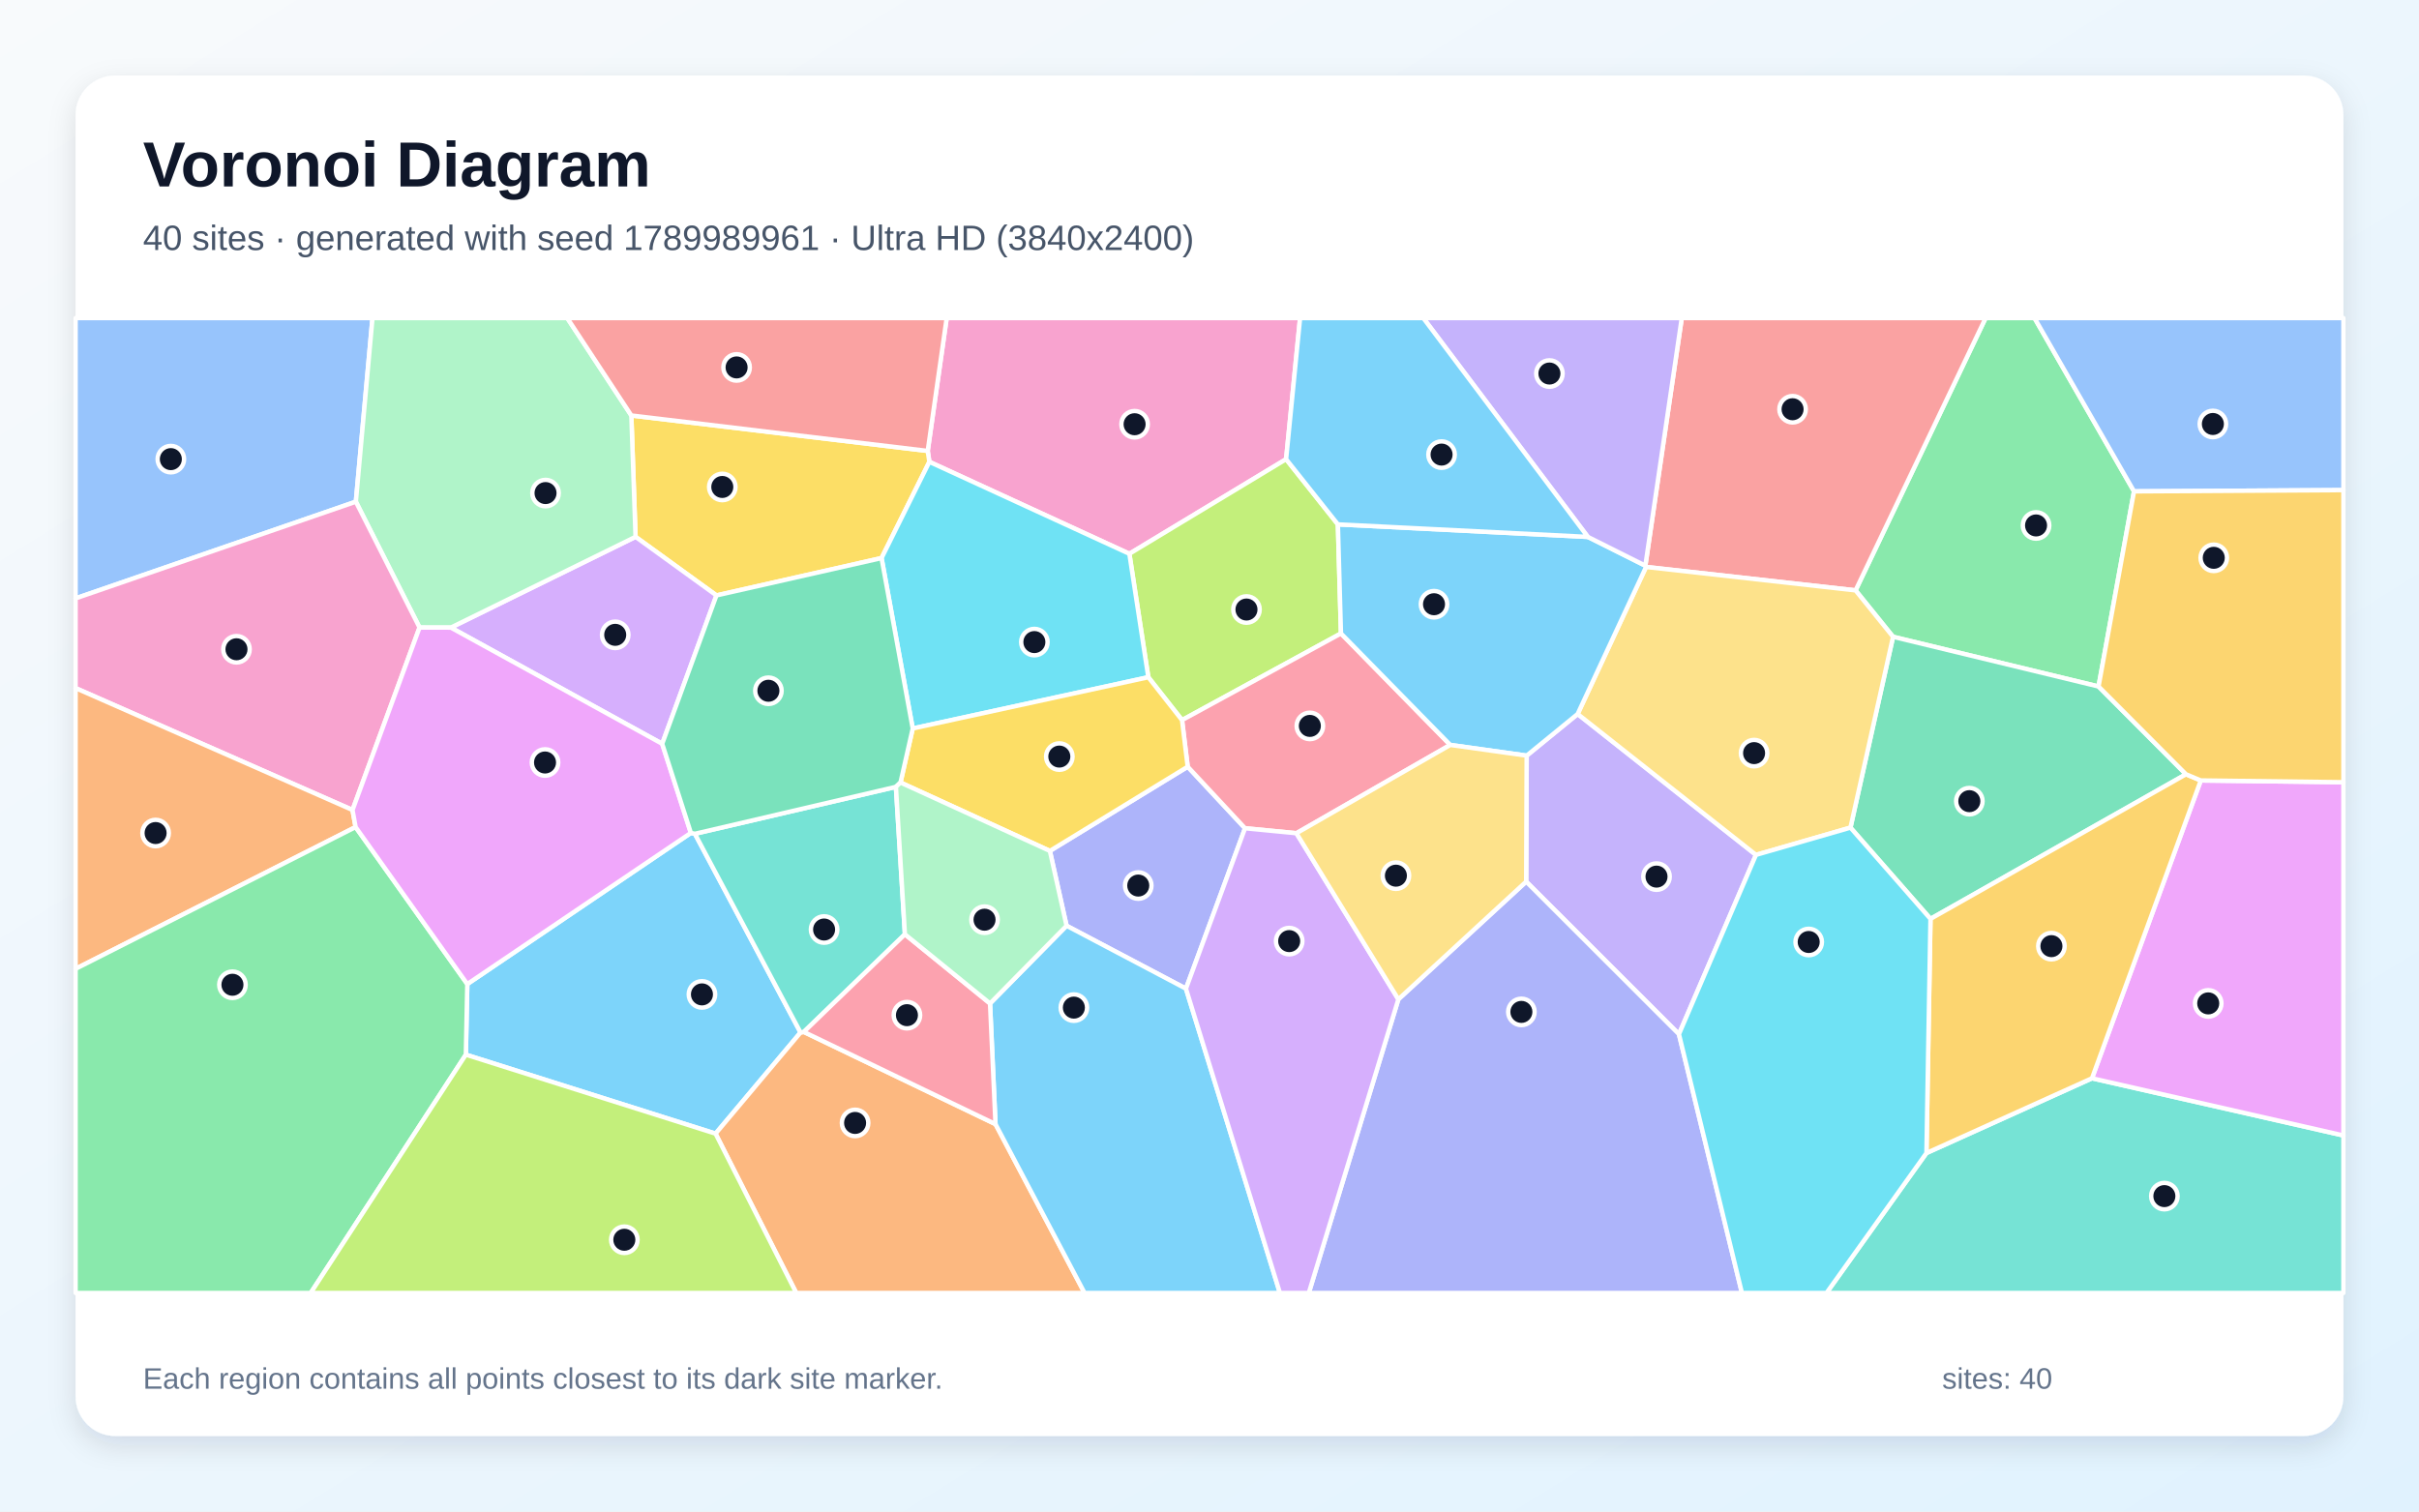
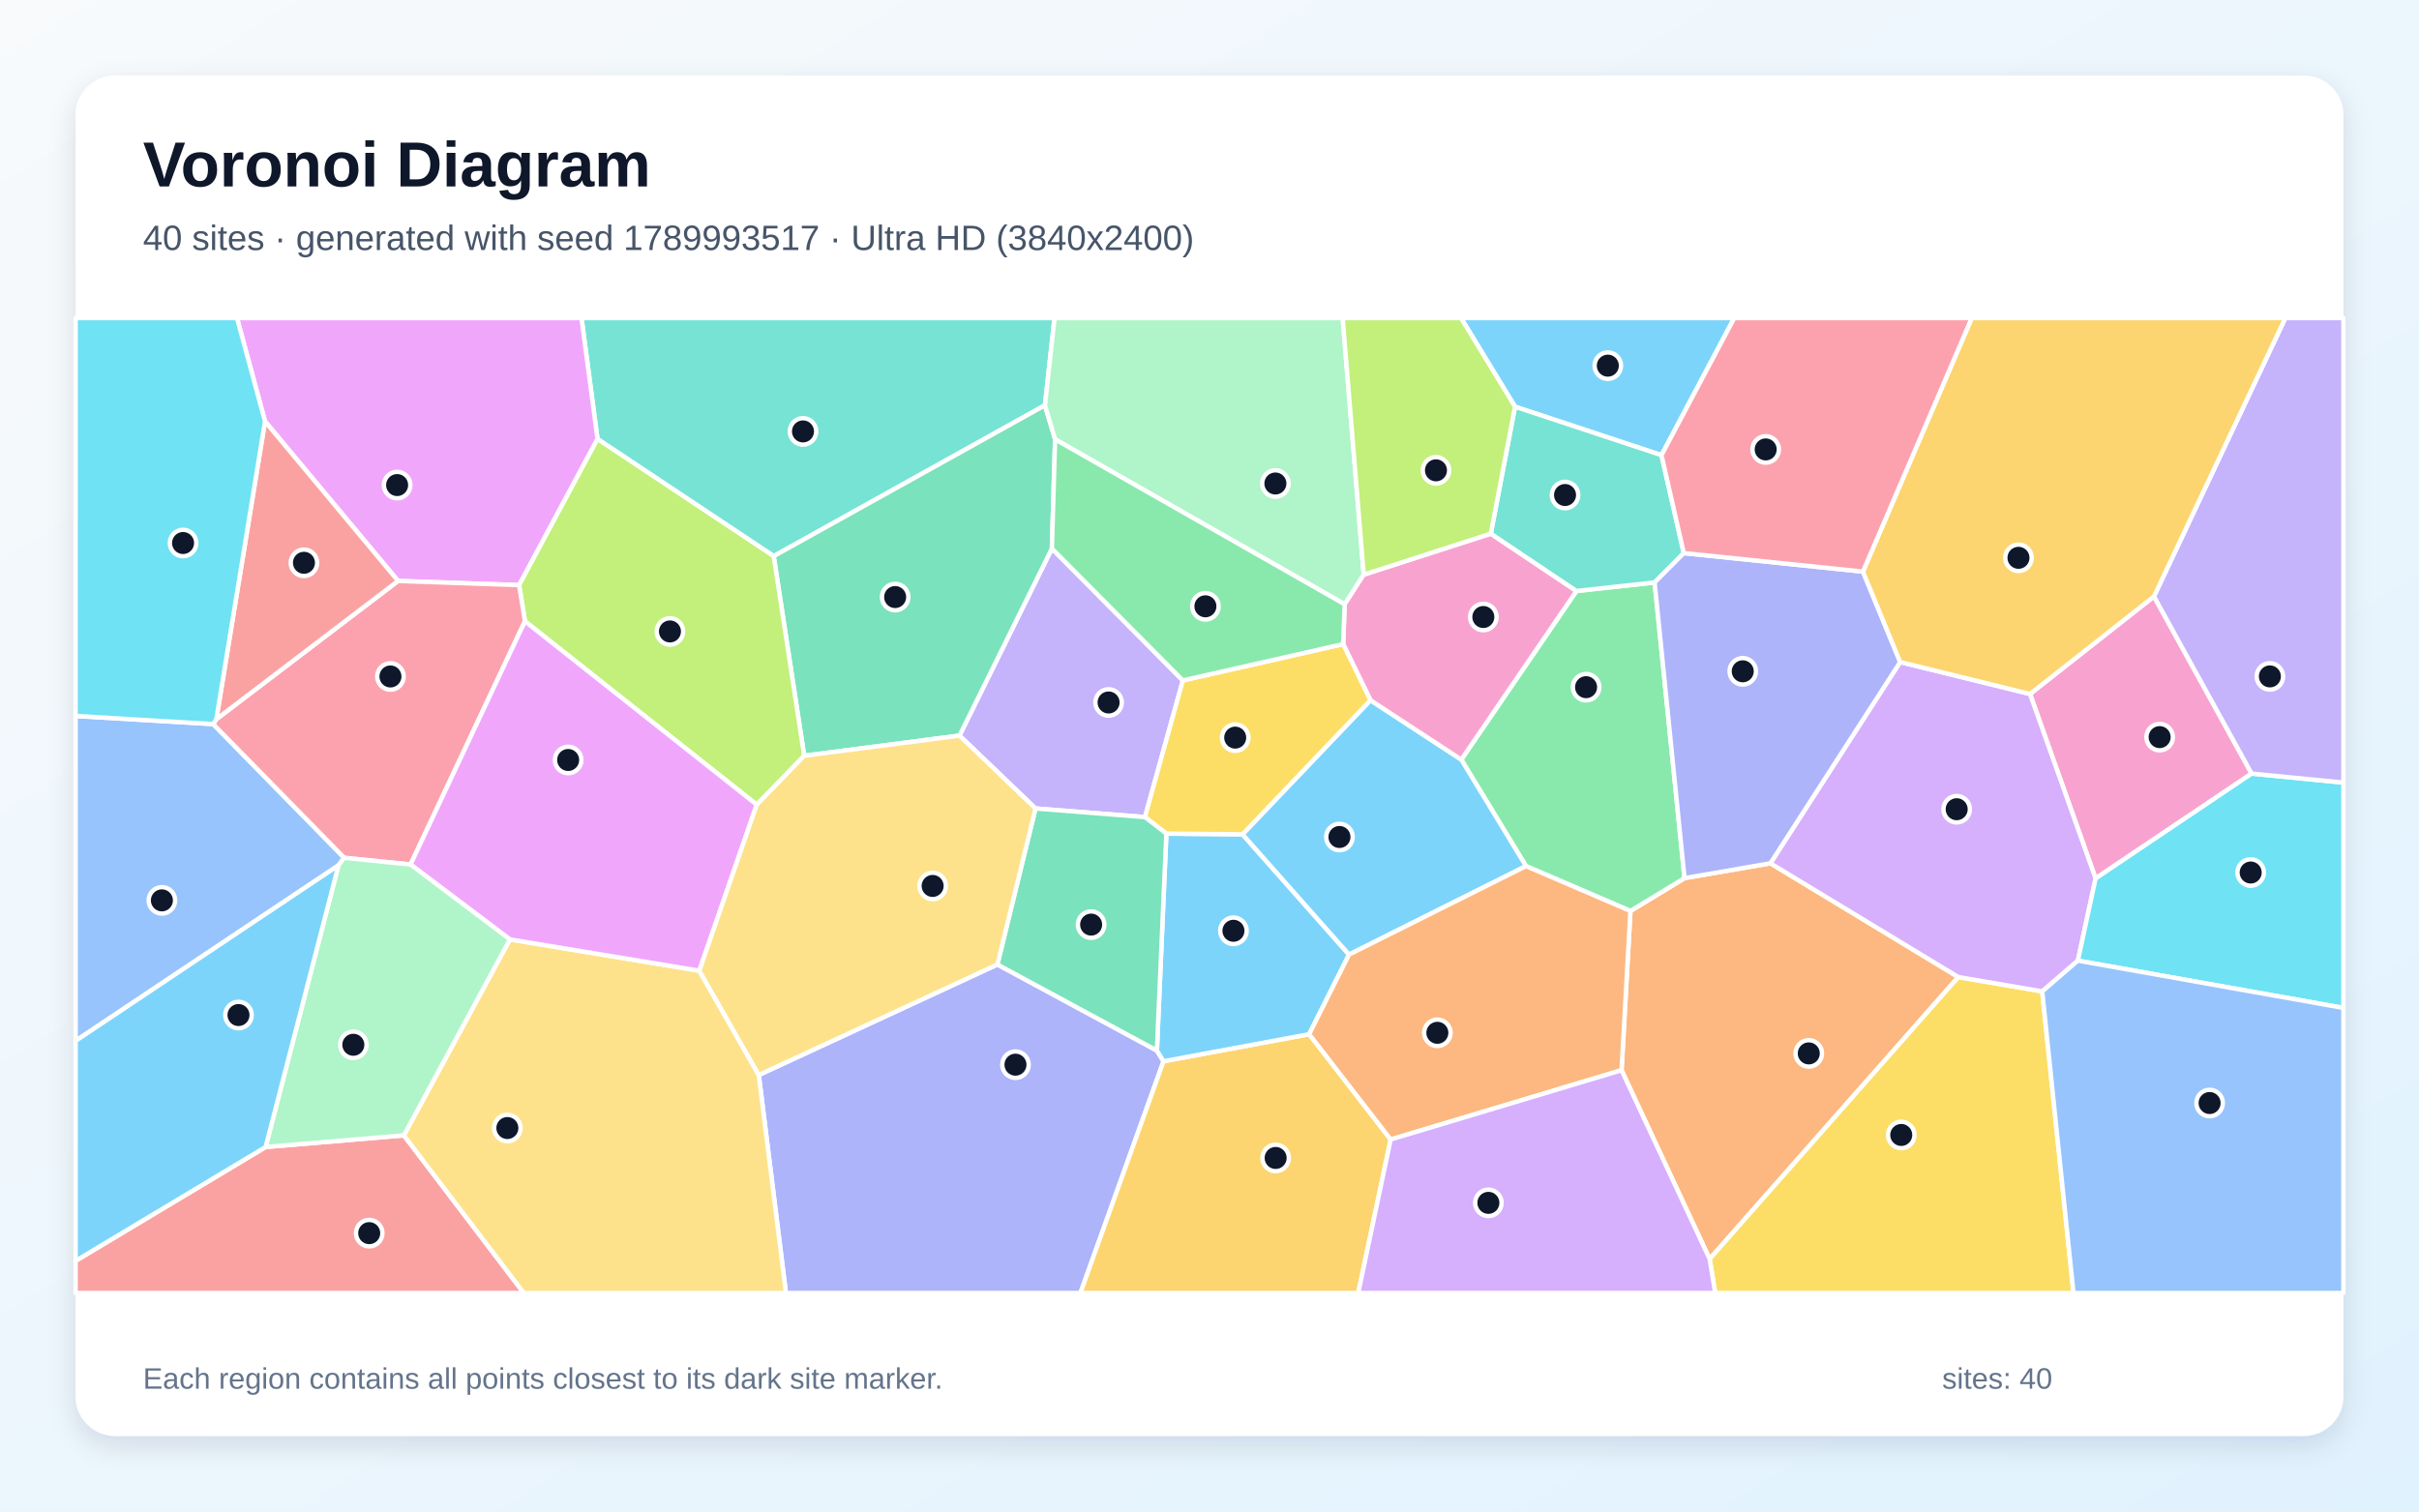
<svg xmlns="http://www.w3.org/2000/svg" width="3840" height="2400" viewBox="0 0 3840 2400" role="img" aria-labelledby="title description">
  <defs>
    <linearGradient id="background" x1="0" y1="0" x2="1" y2="1">
      <stop stop-color="#F8FAFC" />
      <stop offset="1" stop-color="#E0F2FE" />
    </linearGradient>
    <filter id="shadow" x="-5%" y="-5%" width="110%" height="110%">
      <feDropShadow dx="0" dy="15" stdDeviation="22" flood-color="#0F172A" flood-opacity=".12" />
    </filter>
  </defs>
  <rect width="3840" height="2400" fill="url(#background)" />
  <rect x="120" y="120" width="3600" height="2160" rx="63" fill="#FFFFFF" filter="url(#shadow)" />
  <g font-family="Arial, sans-serif">
    <text x="227" y="296" font-size="101" font-weight="700" fill="#0F172A">Voronoi Diagram</text>
-     <text x="227" y="397" font-size="56" fill="#475569">40 sites · generated with seed 1789989961 · Ultra HD (3840x2400)</text>
+     <text x="227" y="397" font-size="56" fill="#475569">40 sites · generated with seed 1789993517 · Ultra HD (3840x2400)</text>
  </g>
  <g stroke="#FFFFFF" stroke-width="7" stroke-linejoin="round">
-     <polygon points="739.5,1674.6 741.8,1562.5 1096.7,1322.5 1103.1,1323.9 1270.8,1639.4 1135.9,1800.0" fill="#38BDF8" fill-opacity="0.65" />
-     <polygon points="2665.2,1642.1 2422.7,1399.8 2423.5,1199.8 2504.4,1133.7 2787.5,1357.4" fill="#A78BFA" fill-opacity="0.65" />
-     <polygon points="2041.6,729.1 1792.8,879.3 1475.3,733.3 1472.7,716.0 1502.8,505.0 2063.8,505.0" fill="#F472B6" fill-opacity="0.65" />
-     <polygon points="1135.9,1800.0 1270.8,1639.4 1276.0,1638.5 1580.3,1784.9 1721.7,2053.0 1264.0,2053.0" fill="#FB923C" fill-opacity="0.65" />
-     <polygon points="1472.7,716.0 1475.3,733.3 1399.4,886.1 1137.3,945.4 1008.9,852.4 1002.2,659.7" fill="#FACC15" fill-opacity="0.65" />
-     <polygon points="3387.6,780.2 3331.3,1090.0 3005.1,1011.1 2945.6,937.4 3152.0,505.0 3229.7,505.0" fill="#4ADE80" fill-opacity="0.65" />
-     <polygon points="3058.1,1830.8 3320.9,1712.1 3720.0,1802.9 3720.0,2053.0 2899.4,2053.0" fill="#2DD4BF" fill-opacity="0.65" />
-     <polygon points="564.9,796.6 120.0,950.1 120.0,505.0 591.3,505.0" fill="#60A5FA" fill-opacity="0.65" />
-     <polygon points="3320.9,1712.1 3493.6,1239.2 3720.0,1242.0 3720.0,1802.9" fill="#E879F9" fill-opacity="0.65" />
-     <polygon points="3470.1,1229.4 3064.5,1459.0 2937.5,1314.1 3005.1,1011.1 3331.3,1090.0" fill="#34D399" fill-opacity="0.65" />
-     <polygon points="2945.6,937.4 2613.0,900.2 2611.9,898.2 2669.7,505.0 3152.0,505.0" fill="#F87171" fill-opacity="0.65" />
-     <polygon points="1882.6,1569.8 1693.1,1469.9 1666.6,1351.1 1885.4,1217.4 1976.4,1315.1" fill="#818CF8" fill-opacity="0.65" />
-     <polygon points="3064.5,1459.0 3470.1,1229.4 3493.6,1239.2 3320.9,1712.1 3058.1,1830.8" fill="#FBBF24" fill-opacity="0.65" />
-     <polygon points="2123.8,832.6 2128.7,1005.8 1876.4,1143.4 1822.9,1075.3 1792.8,879.3 2041.6,729.1" fill="#A3E635" fill-opacity="0.65" />
-     <polygon points="1051.2,1181.0 715.7,996.5 1008.9,852.4 1137.3,945.4" fill="#C084FC" fill-opacity="0.65" />
-     <polygon points="2058.0,1323.0 1976.4,1315.1 1885.4,1217.4 1876.4,1143.4 2128.7,1005.8 2302.2,1182.8" fill="#FB7185" fill-opacity="0.65" />
-     <polygon points="1448.9,1156.7 1399.4,886.1 1475.3,733.3 1792.8,879.3 1822.9,1075.3" fill="#22D3EE" fill-opacity="0.65" />
-     <polygon points="1002.2,659.7 1008.9,852.4 715.7,996.5 666.0,996.4 564.9,796.6 591.3,505.0 900.5,505.0" fill="#86EFAC" fill-opacity="0.65" />
-     <polygon points="2937.5,1314.1 2787.5,1357.4 2504.4,1133.7 2613.0,900.2 2945.6,937.4 3005.1,1011.1" fill="#FCD34D" fill-opacity="0.65" />
-     <polygon points="2520.6,852.5 2611.9,898.2 2613.0,900.2 2504.4,1133.7 2423.5,1199.8 2302.2,1182.8 2128.7,1005.8 2123.8,832.6" fill="#38BDF8" fill-opacity="0.65" />
-     <polygon points="1580.3,1784.9 1571.6,1593.3 1693.1,1469.9 1882.6,1569.8 2031.8,2053.0 1721.7,2053.0" fill="#38BDF8" fill-opacity="0.65" />
-     <polygon points="2611.9,898.2 2520.6,852.5 2259.4,505.0 2669.7,505.0" fill="#A78BFA" fill-opacity="0.65" />
-     <polygon points="559.6,1286.1 120.0,1092.6 120.0,950.1 564.9,796.6 666.0,996.4" fill="#F472B6" fill-opacity="0.65" />
-     <polygon points="564.5,1313.2 120.0,1538.3 120.0,1092.6 559.6,1286.1" fill="#FB923C" fill-opacity="0.65" />
-     <polygon points="1429.5,1242.5 1448.9,1156.7 1822.9,1075.3 1876.4,1143.4 1885.4,1217.4 1666.6,1351.1" fill="#FACC15" fill-opacity="0.65" />
-     <polygon points="120.0,1538.3 564.5,1313.2 741.8,1562.5 739.5,1674.6 493.2,2053.0 120.0,2053.0" fill="#4ADE80" fill-opacity="0.65" />
-     <polygon points="1422.2,1249.4 1436.5,1483.5 1276.0,1638.5 1270.8,1639.4 1103.1,1323.9" fill="#2DD4BF" fill-opacity="0.65" />
-     <polygon points="3387.6,780.2 3229.7,505.0 3720.0,505.0 3720.0,778.2" fill="#60A5FA" fill-opacity="0.65" />
-     <polygon points="564.5,1313.2 559.6,1286.1 666.0,996.4 715.7,996.5 1051.2,1181.0 1096.7,1322.5 741.8,1562.5" fill="#E879F9" fill-opacity="0.65" />
-     <polygon points="1051.2,1181.0 1137.3,945.4 1399.4,886.1 1448.9,1156.7 1429.5,1242.5 1422.2,1249.4 1103.1,1323.9 1096.7,1322.5" fill="#34D399" fill-opacity="0.65" />
-     <polygon points="1472.7,716.0 1002.2,659.7 900.5,505.0 1502.8,505.0" fill="#F87171" fill-opacity="0.65" />
-     <polygon points="2219.8,1586.7 2422.7,1399.8 2665.2,1642.1 2765.2,2053.0 2077.6,2053.0" fill="#818CF8" fill-opacity="0.65" />
-     <polygon points="3493.6,1239.2 3470.1,1229.4 3331.3,1090.0 3387.6,780.2 3720.0,778.2 3720.0,1242.0" fill="#FBBF24" fill-opacity="0.65" />
-     <polygon points="739.5,1674.6 1135.9,1800.0 1264.0,2053.0 493.2,2053.0" fill="#A3E635" fill-opacity="0.65" />
-     <polygon points="1882.6,1569.8 1976.4,1315.1 2058.0,1323.0 2219.8,1586.7 2077.6,2053.0 2031.8,2053.0" fill="#C084FC" fill-opacity="0.65" />
-     <polygon points="1436.5,1483.5 1571.6,1593.3 1580.3,1784.9 1276.0,1638.5" fill="#FB7185" fill-opacity="0.65" />
-     <polygon points="2665.2,1642.1 2787.5,1357.4 2937.5,1314.1 3064.5,1459.0 3058.1,1830.8 2899.4,2053.0 2765.2,2053.0" fill="#22D3EE" fill-opacity="0.65" />
-     <polygon points="1436.5,1483.5 1422.2,1249.4 1429.5,1242.5 1666.6,1351.1 1693.1,1469.9 1571.6,1593.3" fill="#86EFAC" fill-opacity="0.65" />
-     <polygon points="2219.8,1586.7 2058.0,1323.0 2302.2,1182.8 2423.5,1199.8 2422.7,1399.8" fill="#FCD34D" fill-opacity="0.65" />
-     <polygon points="2520.6,852.5 2123.8,832.6 2041.6,729.1 2063.8,505.0 2259.4,505.0" fill="#38BDF8" fill-opacity="0.65" />
+     <polygon points="2637.5,722.7 2405.0,645.8 2319.3,505.0 2753.0,505.0" fill="#38BDF8" fill-opacity="0.65" />
+     <polygon points="1877.7,1080.4 1817.5,1297.4 1643.8,1283.7 1523.1,1168.0 1669.8,871.0" fill="#A78BFA" fill-opacity="0.65" />
+     <polygon points="3419.3,947.0 3574.3,1228.3 3326.6,1394.8 3222.5,1101.9" fill="#F472B6" fill-opacity="0.65" />
+     <polygon points="2574.1,1699.3 2588.2,1446.5 2674.1,1394.3 2810.4,1370.7 3108.7,1551.4 2713.9,1999.0" fill="#FB923C" fill-opacity="0.65" />
+     <polygon points="2713.9,1999.0 3108.7,1551.4 3241.9,1574.1 3291.5,2053.0 2722.8,2053.0" fill="#FACC15" fill-opacity="0.65" />
+     <polygon points="2626.6,924.8 2674.1,1394.3 2588.2,1446.5 2422.4,1375.2 2319.7,1206.1 2502.5,938.4" fill="#4ADE80" fill-opacity="0.65" />
+     <polygon points="1658.8,643.5 1228.2,883.1 948.5,697.1 923.1,505.0 1674.0,505.0" fill="#2DD4BF" fill-opacity="0.65" />
+     <polygon points="338.4,1149.7 546.4,1362.0 537.3,1374.0 120.0,1652.7 120.0,1136.8" fill="#60A5FA" fill-opacity="0.65" />
+     <polygon points="824.1,929.1 631.9,922.4 420.7,669.1 376.2,505.0 923.1,505.0 948.5,697.1" fill="#E879F9" fill-opacity="0.65" />
+     <polygon points="1276.6,1200.0 1228.2,883.1 1658.8,643.5 1674.9,697.6 1669.8,871.0 1523.1,1168.0" fill="#34D399" fill-opacity="0.65" />
+     <polygon points="120.0,2002.0 421.7,1821.2 641.1,1802.7 831.5,2053.0 120.0,2053.0" fill="#F87171" fill-opacity="0.65" />
+     <polygon points="1204.5,1706.9 1583.3,1531.4 1836.5,1668.1 1847.0,1685.1 1715.1,2053.0 1247.6,2053.0" fill="#818CF8" fill-opacity="0.65" />
+     <polygon points="1847.0,1685.1 2078.2,1642.1 2207.6,1809.3 2156.1,2053.0 1715.1,2053.0" fill="#FBBF24" fill-opacity="0.65" />
+     <polygon points="1201.3,1277.7 833.3,986.4 824.1,929.1 948.5,697.1 1228.2,883.1 1276.6,1200.0" fill="#A3E635" fill-opacity="0.65" />
+     <polygon points="3298.5,1525.3 3241.9,1574.1 3108.7,1551.4 2810.4,1370.7 3016.4,1051.2 3222.5,1101.9 3326.6,1394.8" fill="#C084FC" fill-opacity="0.65" />
+     <polygon points="833.3,986.4 651.7,1372.7 546.4,1362.0 338.4,1149.7 343.4,1142.0 631.9,922.4 824.1,929.1" fill="#FB7185" fill-opacity="0.65" />
+     <polygon points="3298.5,1525.3 3326.6,1394.8 3574.3,1228.3 3720.0,1242.6 3720.0,1600.4" fill="#22D3EE" fill-opacity="0.65" />
+     <polygon points="2164.8,912.4 2134.6,959.5 1674.9,697.6 1658.8,643.5 1674.0,505.0 2131.4,505.0" fill="#86EFAC" fill-opacity="0.65" />
+     <polygon points="641.1,1802.7 809.4,1491.6 1110.1,1541.3 1204.5,1706.9 1247.6,2053.0 831.5,2053.0" fill="#FCD34D" fill-opacity="0.65" />
+     <polygon points="1851.5,1323.6 1972.4,1324.7 2141.5,1515.7 2078.2,1642.1 1847.0,1685.1 1836.5,1668.1" fill="#38BDF8" fill-opacity="0.65" />
+     <polygon points="2141.5,1515.7 1972.4,1324.7 2175.5,1111.8 2319.7,1206.1 2422.4,1375.2" fill="#38BDF8" fill-opacity="0.65" />
+     <polygon points="3574.3,1228.3 3419.3,947.0 3627.8,505.0 3720.0,505.0 3720.0,1242.6" fill="#A78BFA" fill-opacity="0.65" />
+     <polygon points="2366.5,847.3 2502.5,938.4 2319.7,1206.1 2175.5,1111.8 2132.1,1022.7 2134.6,959.5 2164.8,912.4" fill="#F472B6" fill-opacity="0.65" />
+     <polygon points="2207.6,1809.3 2078.2,1642.1 2141.5,1515.7 2422.4,1375.2 2588.2,1446.5 2574.1,1699.3" fill="#FB923C" fill-opacity="0.65" />
+     <polygon points="2132.1,1022.7 2175.5,1111.8 1972.4,1324.7 1851.5,1323.6 1817.5,1297.4 1877.7,1080.4" fill="#FACC15" fill-opacity="0.65" />
+     <polygon points="2134.6,959.5 2132.1,1022.7 1877.7,1080.4 1669.8,871.0 1674.9,697.6" fill="#4ADE80" fill-opacity="0.65" />
+     <polygon points="2672.9,878.2 2626.6,924.8 2502.5,938.4 2366.5,847.3 2405.0,645.8 2637.5,722.7" fill="#2DD4BF" fill-opacity="0.65" />
+     <polygon points="3241.9,1574.1 3298.5,1525.3 3720.0,1600.4 3720.0,2053.0 3291.5,2053.0" fill="#60A5FA" fill-opacity="0.65" />
+     <polygon points="1110.1,1541.3 809.4,1491.6 651.7,1372.7 833.3,986.4 1201.3,1277.7" fill="#E879F9" fill-opacity="0.65" />
+     <polygon points="1851.5,1323.6 1836.5,1668.1 1583.3,1531.4 1643.8,1283.7 1817.5,1297.4" fill="#34D399" fill-opacity="0.65" />
+     <polygon points="343.4,1142.0 420.7,669.1 631.9,922.4" fill="#F87171" fill-opacity="0.65" />
+     <polygon points="2957.3,907.6 3016.4,1051.2 2810.4,1370.7 2674.1,1394.3 2626.6,924.8 2672.9,878.2" fill="#818CF8" fill-opacity="0.65" />
+     <polygon points="3419.3,947.0 3222.5,1101.9 3016.4,1051.2 2957.3,907.6 3130.0,505.0 3627.8,505.0" fill="#FBBF24" fill-opacity="0.65" />
+     <polygon points="2366.5,847.3 2164.8,912.4 2131.4,505.0 2319.3,505.0 2405.0,645.8" fill="#A3E635" fill-opacity="0.65" />
+     <polygon points="2207.6,1809.3 2574.1,1699.3 2713.9,1999.0 2722.8,2053.0 2156.1,2053.0" fill="#C084FC" fill-opacity="0.65" />
+     <polygon points="2957.3,907.6 2672.9,878.2 2637.5,722.7 2753.0,505.0 3130.0,505.0" fill="#FB7185" fill-opacity="0.65" />
+     <polygon points="420.7,669.1 343.4,1142.0 338.4,1149.7 120.0,1136.8 120.0,505.0 376.2,505.0" fill="#22D3EE" fill-opacity="0.65" />
+     <polygon points="651.7,1372.7 809.4,1491.6 641.1,1802.7 421.7,1821.2 537.3,1374.0 546.4,1362.0" fill="#86EFAC" fill-opacity="0.65" />
+     <polygon points="1583.3,1531.4 1204.5,1706.9 1110.1,1541.3 1201.3,1277.7 1276.6,1200.0 1523.1,1168.0 1643.8,1283.7" fill="#FCD34D" fill-opacity="0.65" />
+     <polygon points="421.7,1821.2 120.0,2002.0 120.0,1652.7 537.3,1374.0" fill="#38BDF8" fill-opacity="0.65" />
  </g>
  <g>
-     <circle cx="1114.3" cy="1578.9" r="21" fill="#0F172A" stroke="#FFFFFF" stroke-width="7" />
-     <circle cx="2629.6" cy="1391.9" r="21" fill="#0F172A" stroke="#FFFFFF" stroke-width="7" />
-     <circle cx="1801.1" cy="673.6" r="21" fill="#0F172A" stroke="#FFFFFF" stroke-width="7" />
-     <circle cx="1357.4" cy="1783.0" r="21" fill="#0F172A" stroke="#FFFFFF" stroke-width="7" />
-     <circle cx="1146.6" cy="773.2" r="21" fill="#0F172A" stroke="#FFFFFF" stroke-width="7" />
-     <circle cx="3232.1" cy="834.3" r="21" fill="#0F172A" stroke="#FFFFFF" stroke-width="7" />
-     <circle cx="3435.8" cy="1899.2" r="21" fill="#0F172A" stroke="#FFFFFF" stroke-width="7" />
-     <circle cx="271.2" cy="729.0" r="21" fill="#0F172A" stroke="#FFFFFF" stroke-width="7" />
-     <circle cx="3505.4" cy="1593.2" r="21" fill="#0F172A" stroke="#FFFFFF" stroke-width="7" />
-     <circle cx="3126.2" cy="1272.1" r="21" fill="#0F172A" stroke="#FFFFFF" stroke-width="7" />
-     <circle cx="2845.6" cy="649.8" r="21" fill="#0F172A" stroke="#FFFFFF" stroke-width="7" />
-     <circle cx="1806.9" cy="1406.1" r="21" fill="#0F172A" stroke="#FFFFFF" stroke-width="7" />
-     <circle cx="3256.5" cy="1502.3" r="21" fill="#0F172A" stroke="#FFFFFF" stroke-width="7" />
-     <circle cx="1978.7" cy="967.8" r="21" fill="#0F172A" stroke="#FFFFFF" stroke-width="7" />
-     <circle cx="976.6" cy="1008.0" r="21" fill="#0F172A" stroke="#FFFFFF" stroke-width="7" />
-     <circle cx="2079.3" cy="1152.6" r="21" fill="#0F172A" stroke="#FFFFFF" stroke-width="7" />
-     <circle cx="1642.0" cy="1019.5" r="21" fill="#0F172A" stroke="#FFFFFF" stroke-width="7" />
-     <circle cx="866.0" cy="782.9" r="21" fill="#0F172A" stroke="#FFFFFF" stroke-width="7" />
-     <circle cx="2784.5" cy="1195.8" r="21" fill="#0F172A" stroke="#FFFFFF" stroke-width="7" />
-     <circle cx="2276.4" cy="959.4" r="21" fill="#0F172A" stroke="#FFFFFF" stroke-width="7" />
-     <circle cx="1704.7" cy="1599.9" r="21" fill="#0F172A" stroke="#FFFFFF" stroke-width="7" />
-     <circle cx="2459.6" cy="593.1" r="21" fill="#0F172A" stroke="#FFFFFF" stroke-width="7" />
-     <circle cx="375.4" cy="1030.9" r="21" fill="#0F172A" stroke="#FFFFFF" stroke-width="7" />
-     <circle cx="247.0" cy="1322.7" r="21" fill="#0F172A" stroke="#FFFFFF" stroke-width="7" />
-     <circle cx="1681.6" cy="1201.3" r="21" fill="#0F172A" stroke="#FFFFFF" stroke-width="7" />
-     <circle cx="369.0" cy="1563.6" r="21" fill="#0F172A" stroke="#FFFFFF" stroke-width="7" />
-     <circle cx="1308.2" cy="1475.9" r="21" fill="#0F172A" stroke="#FFFFFF" stroke-width="7" />
-     <circle cx="3512.8" cy="673.2" r="21" fill="#0F172A" stroke="#FFFFFF" stroke-width="7" />
-     <circle cx="865.2" cy="1210.7" r="21" fill="#0F172A" stroke="#FFFFFF" stroke-width="7" />
-     <circle cx="1219.8" cy="1096.8" r="21" fill="#0F172A" stroke="#FFFFFF" stroke-width="7" />
-     <circle cx="1169.3" cy="583.4" r="21" fill="#0F172A" stroke="#FFFFFF" stroke-width="7" />
-     <circle cx="2415.1" cy="1606.7" r="21" fill="#0F172A" stroke="#FFFFFF" stroke-width="7" />
-     <circle cx="3514.2" cy="885.7" r="21" fill="#0F172A" stroke="#FFFFFF" stroke-width="7" />
-     <circle cx="991.1" cy="1968.5" r="21" fill="#0F172A" stroke="#FFFFFF" stroke-width="7" />
-     <circle cx="2046.5" cy="1494.3" r="21" fill="#0F172A" stroke="#FFFFFF" stroke-width="7" />
-     <circle cx="1439.7" cy="1611.9" r="21" fill="#0F172A" stroke="#FFFFFF" stroke-width="7" />
-     <circle cx="2871.2" cy="1495.7" r="21" fill="#0F172A" stroke="#FFFFFF" stroke-width="7" />
-     <circle cx="1562.9" cy="1460.3" r="21" fill="#0F172A" stroke="#FFFFFF" stroke-width="7" />
-     <circle cx="2215.9" cy="1390.4" r="21" fill="#0F172A" stroke="#FFFFFF" stroke-width="7" />
-     <circle cx="2288.4" cy="721.8" r="21" fill="#0F172A" stroke="#FFFFFF" stroke-width="7" />
+     <circle cx="2552.3" cy="580.6" r="21" fill="#0F172A" stroke="#FFFFFF" stroke-width="7" />
+     <circle cx="1759.8" cy="1115.4" r="21" fill="#0F172A" stroke="#FFFFFF" stroke-width="7" />
+     <circle cx="3428.3" cy="1170.4" r="21" fill="#0F172A" stroke="#FFFFFF" stroke-width="7" />
+     <circle cx="2871.3" cy="1672.6" r="21" fill="#0F172A" stroke="#FFFFFF" stroke-width="7" />
+     <circle cx="3018.1" cy="1802.1" r="21" fill="#0F172A" stroke="#FFFFFF" stroke-width="7" />
+     <circle cx="2517.8" cy="1091.1" r="21" fill="#0F172A" stroke="#FFFFFF" stroke-width="7" />
+     <circle cx="1274.7" cy="685.0" r="21" fill="#0F172A" stroke="#FFFFFF" stroke-width="7" />
+     <circle cx="257.0" cy="1429.6" r="21" fill="#0F172A" stroke="#FFFFFF" stroke-width="7" />
+     <circle cx="630.4" cy="770.2" r="21" fill="#0F172A" stroke="#FFFFFF" stroke-width="7" />
+     <circle cx="1421.0" cy="948.0" r="21" fill="#0F172A" stroke="#FFFFFF" stroke-width="7" />
+     <circle cx="586.1" cy="1958.0" r="21" fill="#0F172A" stroke="#FFFFFF" stroke-width="7" />
+     <circle cx="1612.0" cy="1690.5" r="21" fill="#0F172A" stroke="#FFFFFF" stroke-width="7" />
+     <circle cx="2025.0" cy="1838.6" r="21" fill="#0F172A" stroke="#FFFFFF" stroke-width="7" />
+     <circle cx="1063.5" cy="1002.6" r="21" fill="#0F172A" stroke="#FFFFFF" stroke-width="7" />
+     <circle cx="3106.1" cy="1284.9" r="21" fill="#0F172A" stroke="#FFFFFF" stroke-width="7" />
+     <circle cx="619.8" cy="1074.1" r="21" fill="#0F172A" stroke="#FFFFFF" stroke-width="7" />
+     <circle cx="3572.8" cy="1385.4" r="21" fill="#0F172A" stroke="#FFFFFF" stroke-width="7" />
+     <circle cx="2024.6" cy="767.7" r="21" fill="#0F172A" stroke="#FFFFFF" stroke-width="7" />
+     <circle cx="805.4" cy="1791.1" r="21" fill="#0F172A" stroke="#FFFFFF" stroke-width="7" />
+     <circle cx="1958.0" cy="1477.9" r="21" fill="#0F172A" stroke="#FFFFFF" stroke-width="7" />
+     <circle cx="2126.3" cy="1329.0" r="21" fill="#0F172A" stroke="#FFFFFF" stroke-width="7" />
+     <circle cx="3603.3" cy="1074.0" r="21" fill="#0F172A" stroke="#FFFFFF" stroke-width="7" />
+     <circle cx="2354.7" cy="979.7" r="21" fill="#0F172A" stroke="#FFFFFF" stroke-width="7" />
+     <circle cx="2281.7" cy="1639.9" r="21" fill="#0F172A" stroke="#FFFFFF" stroke-width="7" />
+     <circle cx="1960.8" cy="1171.2" r="21" fill="#0F172A" stroke="#FFFFFF" stroke-width="7" />
+     <circle cx="1913.5" cy="962.7" r="21" fill="#0F172A" stroke="#FFFFFF" stroke-width="7" />
+     <circle cx="2484.4" cy="786.0" r="21" fill="#0F172A" stroke="#FFFFFF" stroke-width="7" />
+     <circle cx="3507.6" cy="1751.4" r="21" fill="#0F172A" stroke="#FFFFFF" stroke-width="7" />
+     <circle cx="901.9" cy="1206.7" r="21" fill="#0F172A" stroke="#FFFFFF" stroke-width="7" />
+     <circle cx="1732.1" cy="1468.1" r="21" fill="#0F172A" stroke="#FFFFFF" stroke-width="7" />
+     <circle cx="482.5" cy="893.6" r="21" fill="#0F172A" stroke="#FFFFFF" stroke-width="7" />
+     <circle cx="2766.5" cy="1065.9" r="21" fill="#0F172A" stroke="#FFFFFF" stroke-width="7" />
+     <circle cx="3204.2" cy="885.7" r="21" fill="#0F172A" stroke="#FFFFFF" stroke-width="7" />
+     <circle cx="2279.5" cy="746.8" r="21" fill="#0F172A" stroke="#FFFFFF" stroke-width="7" />
+     <circle cx="2362.7" cy="1909.9" r="21" fill="#0F172A" stroke="#FFFFFF" stroke-width="7" />
+     <circle cx="2802.9" cy="713.6" r="21" fill="#0F172A" stroke="#FFFFFF" stroke-width="7" />
+     <circle cx="290.6" cy="862.2" r="21" fill="#0F172A" stroke="#FFFFFF" stroke-width="7" />
+     <circle cx="560.9" cy="1658.9" r="21" fill="#0F172A" stroke="#FFFFFF" stroke-width="7" />
+     <circle cx="1480.5" cy="1406.7" r="21" fill="#0F172A" stroke="#FFFFFF" stroke-width="7" />
+     <circle cx="378.6" cy="1611.7" r="21" fill="#0F172A" stroke="#FFFFFF" stroke-width="7" />
  </g>
  <g font-family="Arial, sans-serif" font-size="47" fill="#64748B">
    <text x="227" y="2205">Each region contains all points closest to its dark site marker.</text>
    <text x="3083" y="2205">sites: 40</text>
  </g>
</svg>
